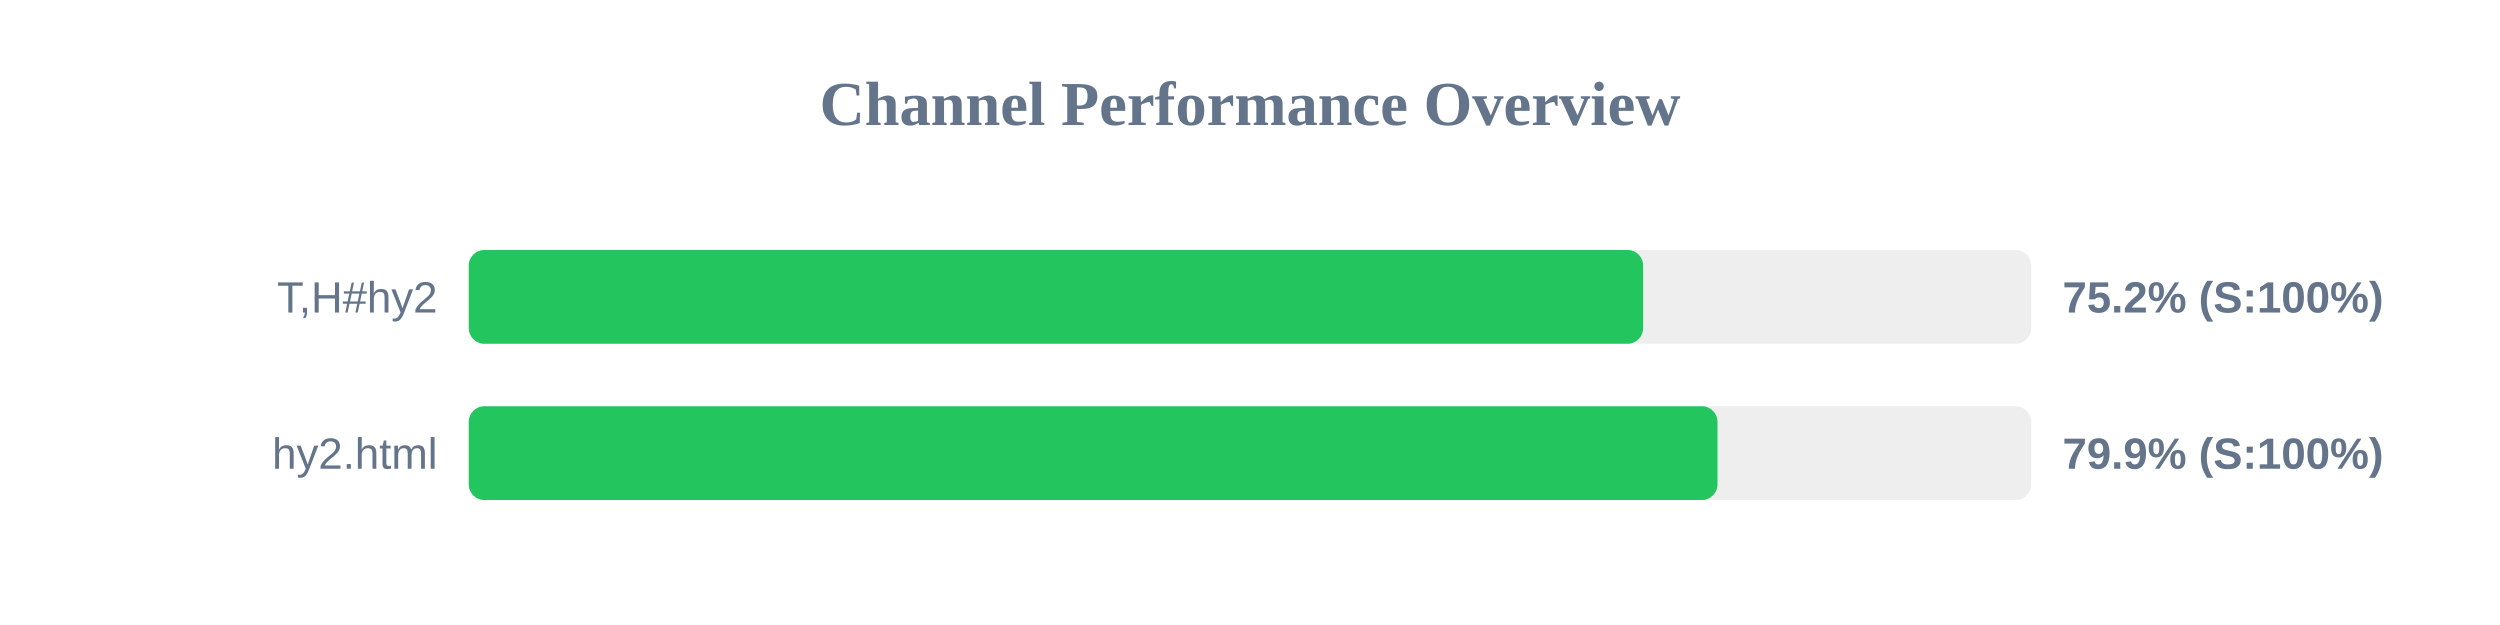
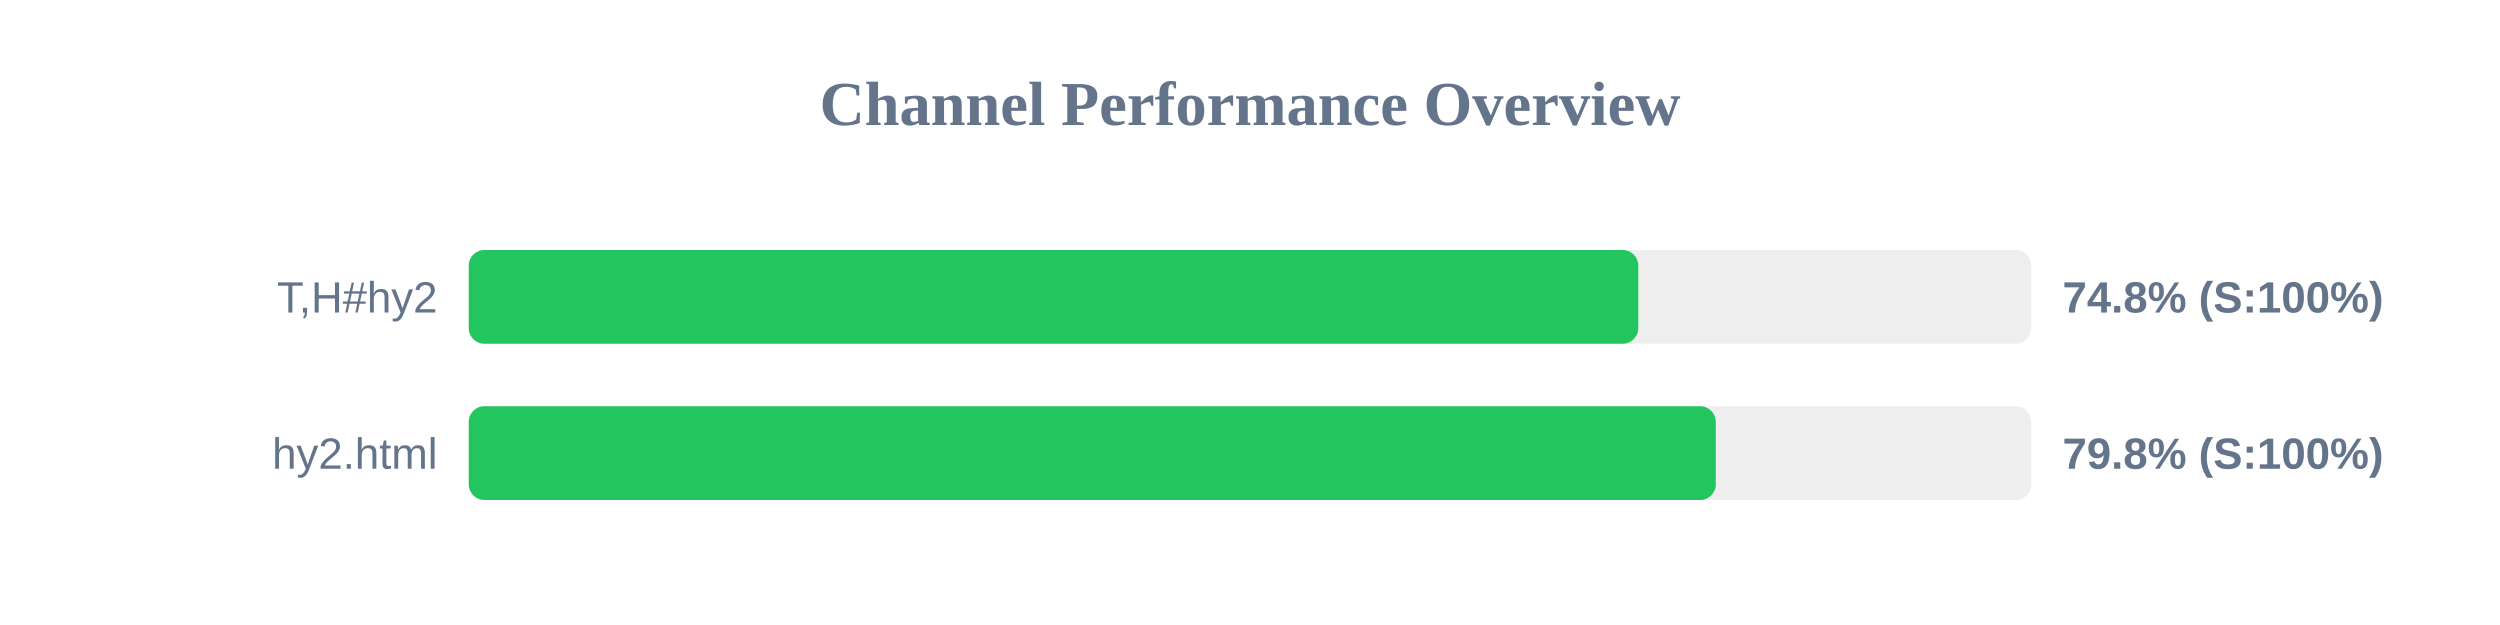
<svg xmlns="http://www.w3.org/2000/svg" width="800" height="200" version="1.1">
  <style>
        .row { font: 14px Arial; fill: #64748b; }
        .score { font: bold 14px Arial; fill: #64748b; }
    </style>
  <text x="400" y="40" text-anchor="middle" font-size="20px" font-weight="bold" fill="#64748b">Channel Performance Overview</text>
  <rect x="150" y="80" width="500" height="30" fill="#eee" rx="5" />
-   <rect x="150" y="80" width="375.8" height="30" fill="#22c55e" rx="5" />
+   <rect x="150" y="80" width="374.25" height="30" fill="#22c55e" rx="5" />
  <text x="140" y="100" text-anchor="end" class="row">T,H#hy2</text>
-   <text x="660" y="100" text-anchor="start" class="score">75.2% (S:100%)</text>
+   <text x="660" y="100" text-anchor="start" class="score">74.8% (S:100%)</text>
  <rect x="150" y="130" width="500" height="30" fill="#eee" rx="5" />
-   <rect x="150" y="130" width="399.6" height="30" fill="#22c55e" rx="5" />
+   <rect x="150" y="130" width="399.05" height="30" fill="#22c55e" rx="5" />
  <text x="140" y="150" text-anchor="end" class="row">hy2.html</text>
-   <text x="660" y="150" text-anchor="start" class="score">79.9% (S:100%)</text>
+   <text x="660" y="150" text-anchor="start" class="score">79.8% (S:100%)</text>
</svg>
